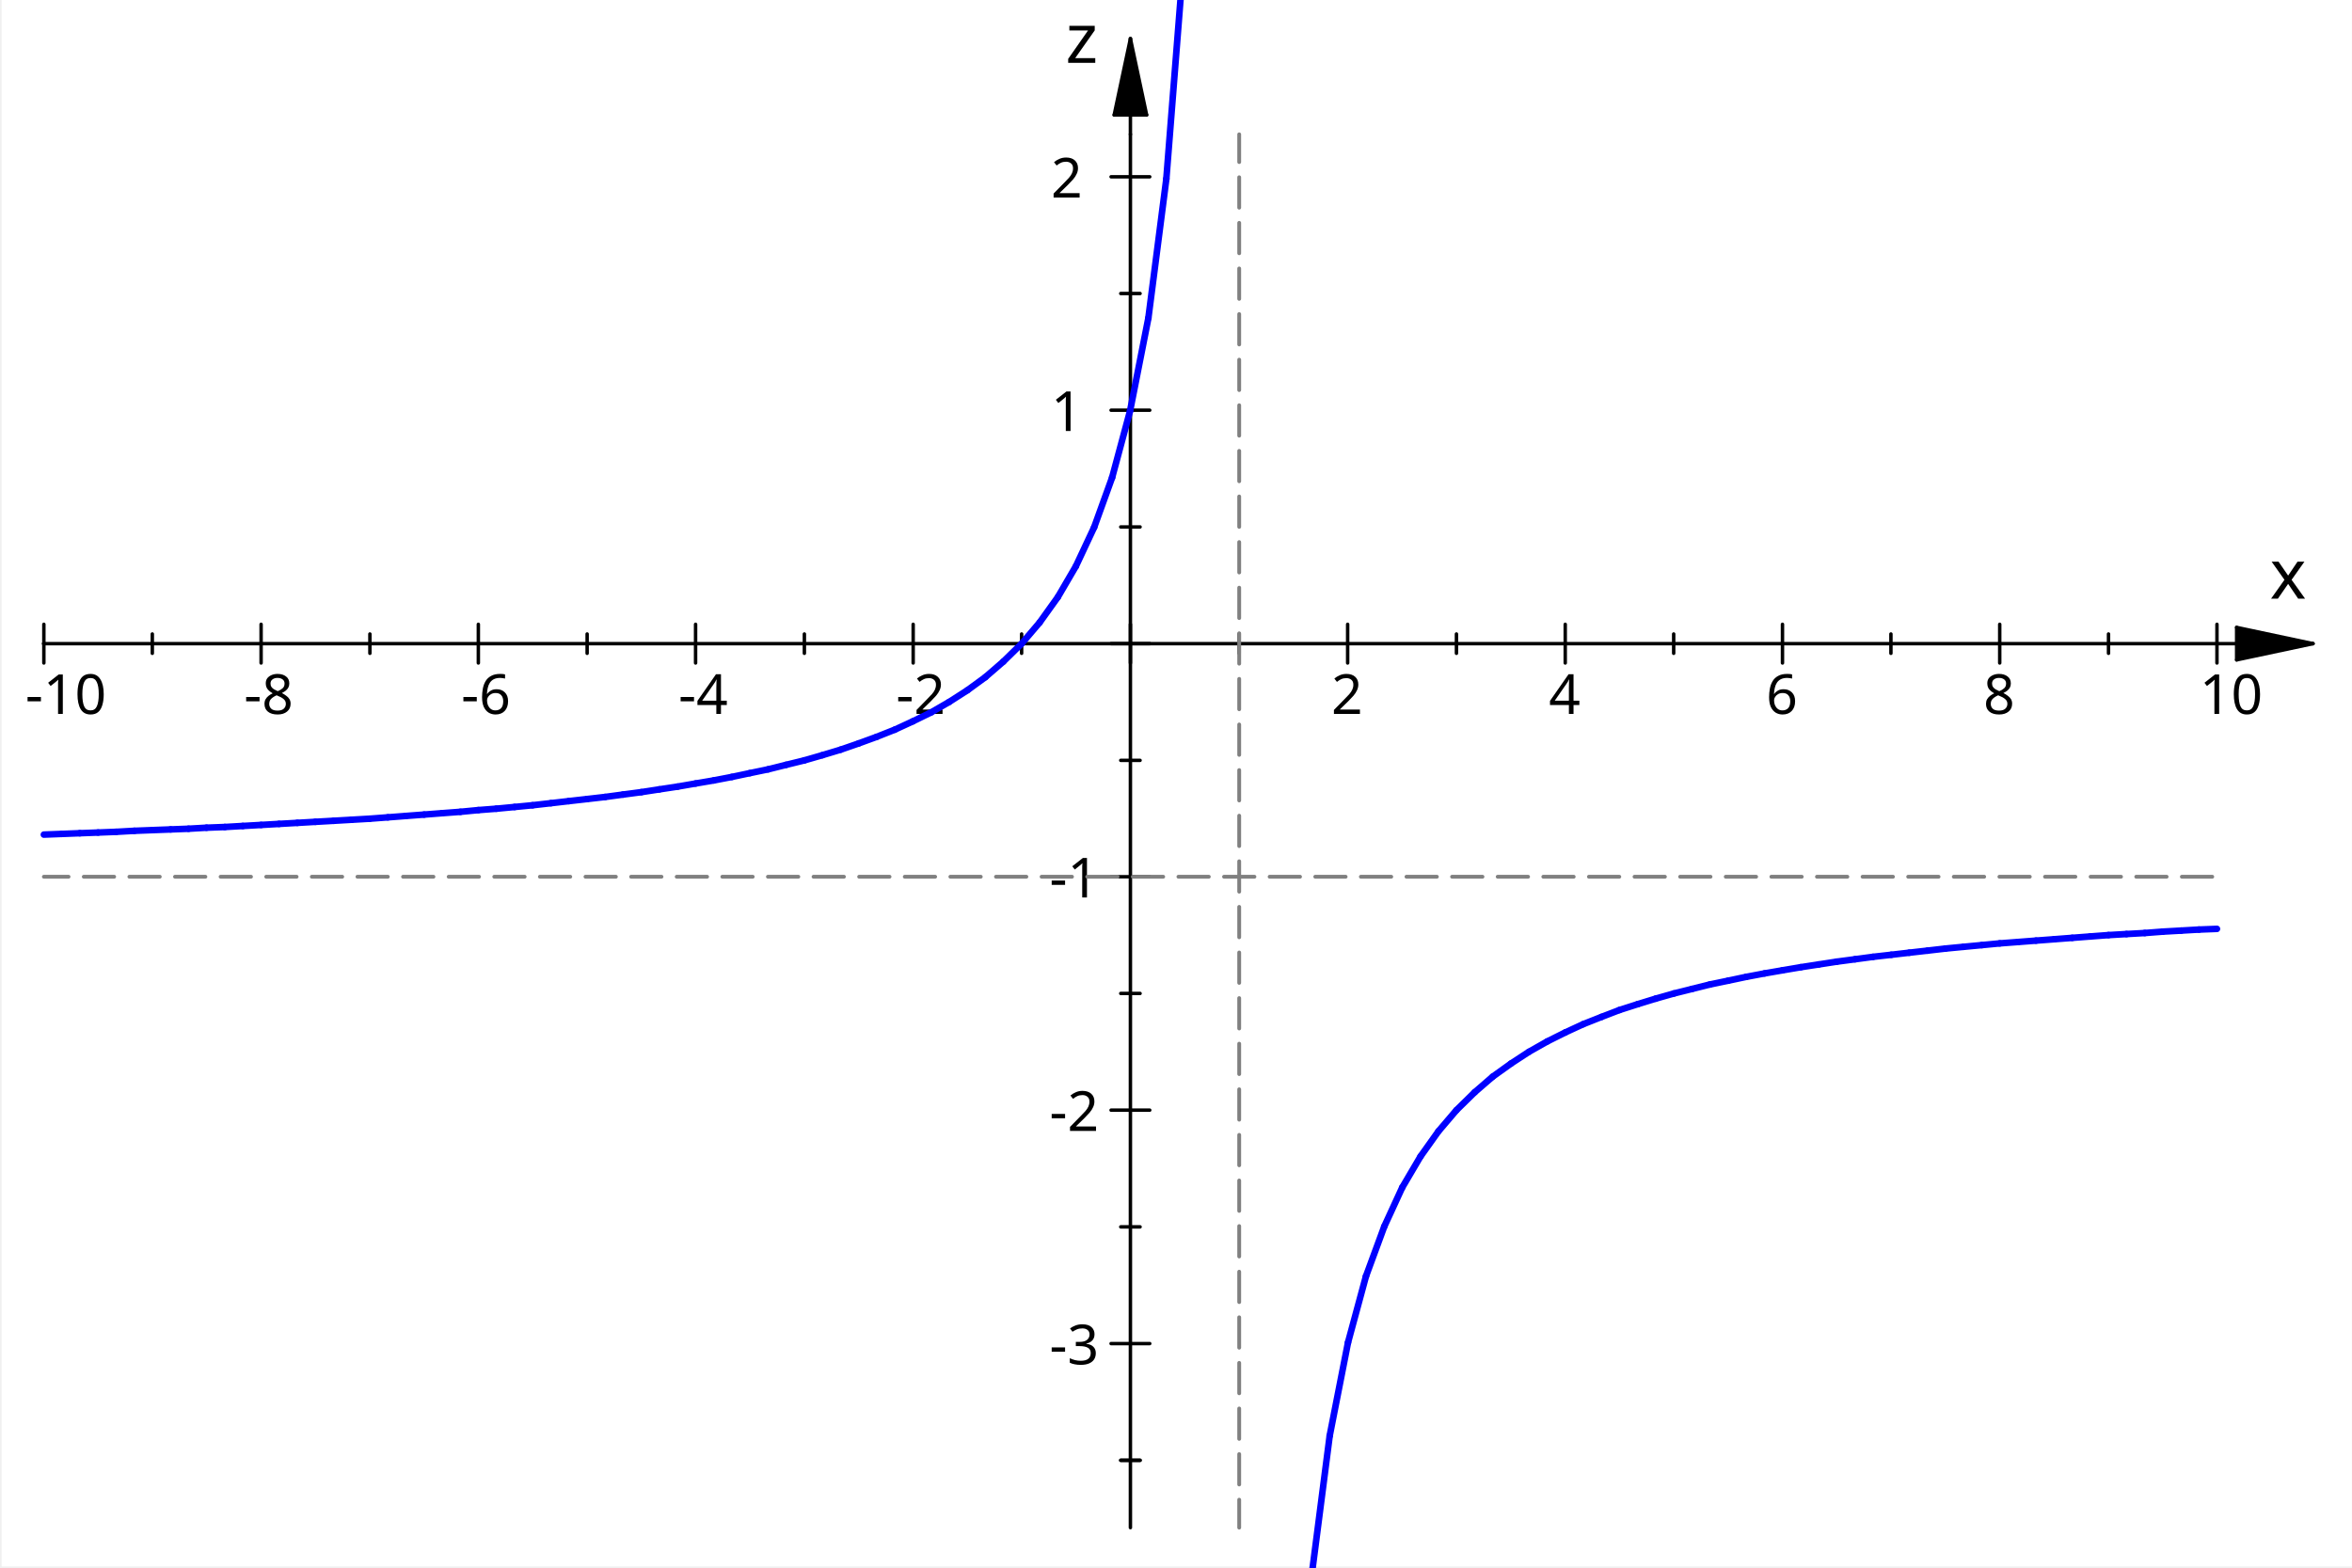
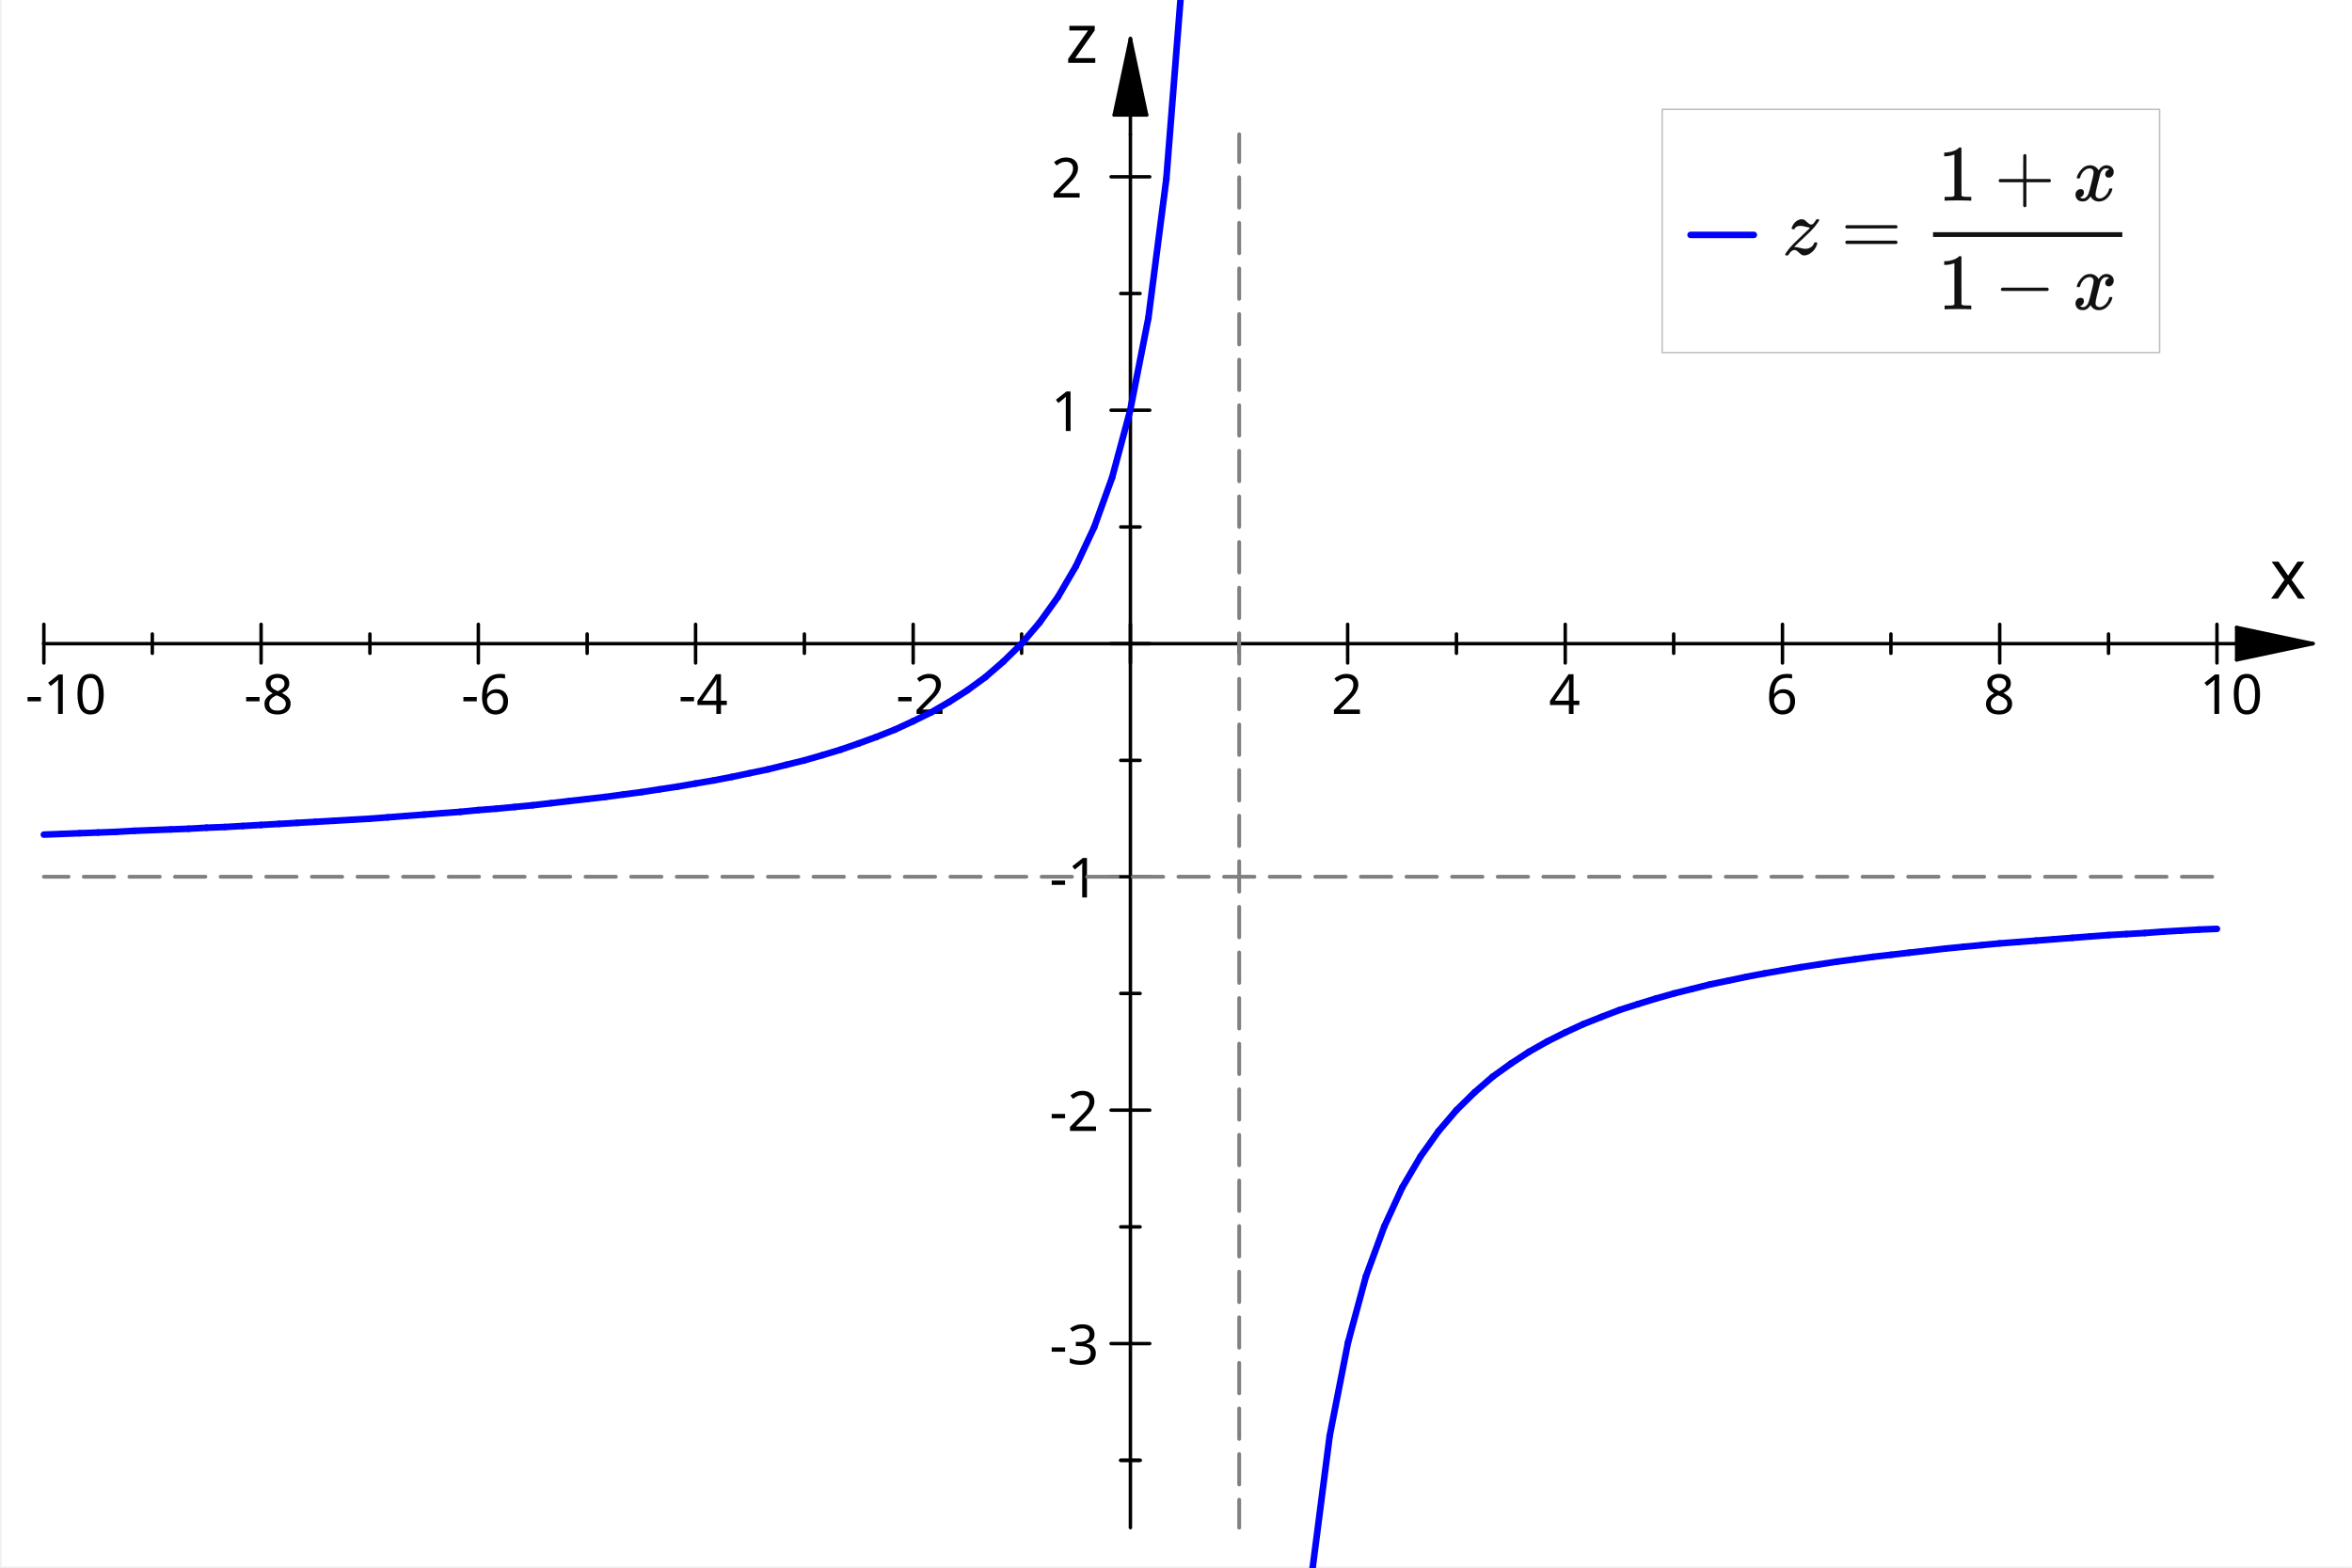
<svg xmlns="http://www.w3.org/2000/svg" version="1.1" width="340.2pt" height="226.8pt" viewBox="0 0 340 227" stroke-linecap="round" stroke-linejoin="miter" id="svg7720">
  <defs id="defs7314">
    <pattern id="HpH" patternUnits="userSpaceOnUse" patternContentUnits="userSpaceOnUse" x="0" y="0" width="110" height="110">
      <path stroke-width="8" d="M 0 55 H 110" id="path7296" />
    </pattern>
    <pattern id="HpV" patternUnits="userSpaceOnUse" patternContentUnits="userSpaceOnUse" x="0" y="0" width="110" height="110">
      <path stroke-width="8" d="M 55 0 V 110" id="path7299" />
    </pattern>
    <pattern id="HpD" patternUnits="userSpaceOnUse" patternContentUnits="userSpaceOnUse" x="0" y="0" width="110" height="110">
      <path stroke-width="8" d="M 0 110 L 110 0" id="path7302" />
    </pattern>
    <pattern id="HpBD" patternUnits="userSpaceOnUse" patternContentUnits="userSpaceOnUse" x="0" y="0" width="110" height="110">
      <path stroke-width="8" d="M 110 0 L 0 110" id="path7305" />
    </pattern>
    <pattern id="HpC" patternUnits="userSpaceOnUse" patternContentUnits="userSpaceOnUse" x="0" y="0" width="110" height="110">
      <path stroke-width="8" d="M 0 55 H 110 M 55 0 V 110" id="path7308" />
    </pattern>
    <pattern id="HpXC" patternUnits="userSpaceOnUse" patternContentUnits="userSpaceOnUse" x="0" y="0" width="110" height="110">
      <path stroke-width="8" d="M 0 110 L 110 0 M 110 110 L 0 0" id="path7311" />
    </pattern>
    <clipPath id="CR1">
      <rect id="rect7320" height="4536" width="6804" y="0" x="0" />
    </clipPath>
    <clipPath id="CR2">
      <rect id="rect7453" height="4073" width="6332" y="370" x="102" />
    </clipPath>
    <clipPath id="CR3">
      <rect id="rect7584" height="4536" width="6804" y="0" x="0" />
    </clipPath>
    <clipPath id="CR4">
      <rect id="rect7589" height="4073" width="6332" y="370" x="102" />
    </clipPath>
    <clipPath id="CR5">
      <rect id="rect7694" height="4536" width="6804" y="0" x="0" />
    </clipPath>
    <clipPath id="CR6">
      <rect id="rect7701" height="4035" width="6294" y="389" x="121" />
    </clipPath>
    <clipPath id="CR7">
      <rect id="rect7708" height="4536" width="6804" y="0" x="0" />
    </clipPath>
    <clipPath id="CR8">
      <rect id="rect7713" height="4536" width="6804" y="0" x="0" />
+     </clipPath>
+     <clipPath clipPathUnits="userSpaceOnUse" id="clipPath13763">
+       <path d="m 1148.136,2724.356 h 187.061 v 98.13 h -187.061 z" id="path13761" style="clip-rule:evenodd" />
    </clipPath>
  </defs>
  <rect style="fill:#ffffff;stroke:none;stroke-width:0.05" id="rect7316" height="226.8" width="340.2" y="0" x="0" />
  <rect style="fill:#ffffff;stroke:none;stroke-width:0.05" id="rect7318" height="226.8" width="340.2" y="0" x="0" />
  <rect x="2.8" y="2.8" width="334.6" height="221.2" id="rect7323" style="fill:#ffffff;stroke:none;stroke-width:0.05" />
  <line x1="6.05" y1="93.2" x2="320.75" y2="93.2" id="line7325" style="stroke:#000000;stroke-width:0.5" />
  <polygon points="6471,1817 6471,1911 6692,1864 " id="polygon7327" style="fill:#000000;fill-rule:nonzero;stroke:none" transform="scale(0.05)" />
  <line x1="334.6" y1="93.2" x2="323.55" y2="90.85" id="line7329" style="stroke:#000000;stroke-width:0.5" />
  <line x1="334.6" y1="93.2" x2="323.55" y2="95.55" id="line7331" style="stroke:#000000;stroke-width:0.5" />
  <line x1="323.55" y1="90.85" x2="323.55" y2="95.55" id="line7333" style="stroke:#000000;stroke-width:0.5" />
  <line x1="320.75" y1="93.2" x2="334.6" y2="93.2" id="line7335" style="stroke:#000000;stroke-width:0.5" />
  <line x1="163.4" y1="221.2" x2="163.4" y2="19.45" id="line7337" style="stroke:#000000;stroke-width:0.5" />
  <polygon points="3315,333 3221,333 3268,112 " id="polygon7339" style="fill:#000000;fill-rule:nonzero;stroke:none" transform="scale(0.05)" />
  <line x1="163.4" y1="5.6" x2="165.75" y2="16.65" id="line7341" style="stroke:#000000;stroke-width:0.5" />
  <line x1="163.4" y1="5.6" x2="161.05" y2="16.65" id="line7343" style="stroke:#000000;stroke-width:0.5" />
  <line x1="165.75" y1="16.65" x2="161.05" y2="16.65" id="line7345" style="stroke:#000000;stroke-width:0.5" />
  <line x1="163.4" y1="19.45" x2="163.4" y2="5.6" id="line7347" style="stroke:#000000;stroke-width:0.5" />
  <line x1="6.1" y1="96" x2="6.1" y2="90.4" id="line7349" style="stroke:#000000;stroke-width:0.5" />
  <text x="3.424" y="103.38" font-size="160" id="text7351" style="font-size:8px;font-family:'Sans Serif';fill:#000000;stroke:none;stroke-width:0.05">-10</text>
  <line x1="37.55" y1="96" x2="37.55" y2="90.4" id="line7353" style="stroke:#000000;stroke-width:0.5" />
  <text x="35.074" y="103.38" font-size="160" id="text7355" style="font-size:8px;font-family:'Sans Serif';fill:#000000;stroke:none;stroke-width:0.05">-8</text>
  <line x1="21.8" y1="94.6" x2="21.8" y2="91.8" id="line7357" style="stroke:#000000;stroke-width:0.5" />
  <line x1="69" y1="96" x2="69" y2="90.4" id="line7359" style="stroke:#000000;stroke-width:0.5" />
  <text x="66.524" y="103.38" font-size="160" id="text7361" style="font-size:8px;font-family:'Sans Serif';fill:#000000;stroke:none;stroke-width:0.05">-6</text>
  <line x1="53.3" y1="94.6" x2="53.3" y2="91.8" id="line7363" style="stroke:#000000;stroke-width:0.5" />
  <line x1="100.45" y1="96" x2="100.45" y2="90.4" id="line7365" style="stroke:#000000;stroke-width:0.5" />
  <text x="97.974" y="103.38" font-size="160" id="text7367" style="font-size:8px;font-family:'Sans Serif';fill:#000000;stroke:none;stroke-width:0.05">-4</text>
  <line x1="84.75" y1="94.6" x2="84.75" y2="91.8" id="line7369" style="stroke:#000000;stroke-width:0.5" />
  <line x1="131.95" y1="96" x2="131.95" y2="90.4" id="line7371" style="stroke:#000000;stroke-width:0.5" />
  <text x="129.474" y="103.38" font-size="160" id="text7373" style="font-size:8px;font-family:'Sans Serif';fill:#000000;stroke:none;stroke-width:0.05">-2</text>
  <line x1="116.2" y1="94.6" x2="116.2" y2="91.8" id="line7375" style="stroke:#000000;stroke-width:0.5" />
  <line x1="163.4" y1="96" x2="163.4" y2="90.4" id="line7377" style="stroke:#000000;stroke-width:0.5" />
  <line x1="147.65" y1="94.6" x2="147.65" y2="91.8" id="line7379" style="stroke:#000000;stroke-width:0.5" />
  <line x1="194.85" y1="96" x2="194.85" y2="90.4" id="line7381" style="stroke:#000000;stroke-width:0.5" />
  <text x="192.474" y="103.38" font-size="160" id="text7383" style="font-size:8px;font-family:'Sans Serif';fill:#000000;stroke:none;stroke-width:0.05">2</text>
  <line x1="179.15" y1="94.6" x2="179.15" y2="91.8" id="line7385" style="stroke:#000000;stroke-width:0.5" />
  <line x1="226.35" y1="96" x2="226.35" y2="90.4" id="line7387" style="stroke:#000000;stroke-width:0.5" />
  <text x="223.974" y="103.38" font-size="160" id="text7389" style="font-size:8px;font-family:'Sans Serif';fill:#000000;stroke:none;stroke-width:0.05">4</text>
  <line x1="210.6" y1="94.6" x2="210.6" y2="91.8" id="line7391" style="stroke:#000000;stroke-width:0.5" />
  <line x1="257.8" y1="96" x2="257.8" y2="90.4" id="line7393" style="stroke:#000000;stroke-width:0.5" />
  <text x="255.424" y="103.38" font-size="160" id="text7395" style="font-size:8px;font-family:'Sans Serif';fill:#000000;stroke:none;stroke-width:0.05">6</text>
  <line x1="242.05" y1="94.6" x2="242.05" y2="91.8" id="line7397" style="stroke:#000000;stroke-width:0.5" />
  <line x1="289.25" y1="96" x2="289.25" y2="90.4" id="line7399" style="stroke:#000000;stroke-width:0.5" />
  <text x="286.874" y="103.38" font-size="160" id="text7401" style="font-size:8px;font-family:'Sans Serif';fill:#000000;stroke:none;stroke-width:0.05">8</text>
  <line x1="273.5" y1="94.6" x2="273.5" y2="91.8" id="line7403" style="stroke:#000000;stroke-width:0.5" />
  <line x1="320.7" y1="96" x2="320.7" y2="90.4" id="line7405" style="stroke:#000000;stroke-width:0.5" />
  <text x="318.174" y="103.38" font-size="160" id="text7407" style="font-size:8px;font-family:'Sans Serif';fill:#000000;stroke:none;stroke-width:0.05">10</text>
  <line x1="305" y1="94.6" x2="305" y2="91.8" id="line7409" style="stroke:#000000;stroke-width:0.5" />
  <line x1="164.8" y1="211.45" x2="162" y2="211.45" id="line7411" style="stroke:#000000;stroke-width:0.5" />
  <line x1="166.2" y1="194.55" x2="160.6" y2="194.55" id="line7413" style="stroke:#000000;stroke-width:0.5" />
  <text x="151.69" y="197.555" font-size="160" id="text7415" style="font-size:8px;font-family:'Sans Serif';fill:#000000;stroke:none;stroke-width:0.05">-3</text>
  <line x1="164.8" y1="211.45" x2="162" y2="211.45" id="line7417" style="stroke:#000000;stroke-width:0.5" />
  <line x1="166.2" y1="160.75" x2="160.6" y2="160.75" id="line7419" style="stroke:#000000;stroke-width:0.5" />
  <text x="151.69" y="163.755" font-size="160" id="text7421" style="font-size:8px;font-family:'Sans Serif';fill:#000000;stroke:none;stroke-width:0.05">-2</text>
  <line x1="164.8" y1="177.65" x2="162" y2="177.65" id="line7423" style="stroke:#000000;stroke-width:0.5" />
  <line x1="166.2" y1="126.95" x2="160.6" y2="126.95" id="line7425" style="stroke:#000000;stroke-width:0.5" />
  <text x="151.69" y="129.955" font-size="160" id="text7427" style="font-size:8px;font-family:'Sans Serif';fill:#000000;stroke:none;stroke-width:0.05">-1</text>
  <line x1="164.8" y1="143.85" x2="162" y2="143.85" id="line7429" style="stroke:#000000;stroke-width:0.5" />
  <line x1="166.2" y1="93.2" x2="160.6" y2="93.2" id="line7431" style="stroke:#000000;stroke-width:0.5" />
  <line x1="164.8" y1="110.1" x2="162" y2="110.1" id="line7433" style="stroke:#000000;stroke-width:0.5" />
  <line x1="166.2" y1="59.4" x2="160.6" y2="59.4" id="line7435" style="stroke:#000000;stroke-width:0.5" />
  <text x="151.89" y="62.405" font-size="160" id="text7437" style="font-size:8px;font-family:'Sans Serif';fill:#000000;stroke:none;stroke-width:0.05">1</text>
  <line x1="164.8" y1="76.3" x2="162" y2="76.3" id="line7439" style="stroke:#000000;stroke-width:0.5" />
  <line x1="166.2" y1="25.6" x2="160.6" y2="25.6" id="line7441" style="stroke:#000000;stroke-width:0.5" />
  <text x="151.89" y="28.605" font-size="160" id="text7443" style="font-size:8px;font-family:'Sans Serif';fill:#000000;stroke:none;stroke-width:0.05">2</text>
  <line x1="164.8" y1="42.5" x2="162" y2="42.5" id="line7445" style="stroke:#000000;stroke-width:0.5" />
  <text x="328.347" y="86.688" font-size="200" id="text7447" style="font-size:10px;font-family:'Sans Serif';fill:#000000;stroke:none;stroke-width:0.05">x</text>
  <text x="154" y="9.1" font-size="200" id="text7449" style="font-size:10px;font-family:'Sans Serif';fill:#000000;stroke:none;stroke-width:0.05">z</text>
  <line x1="6.1" y1="120.85" x2="8.7" y2="120.75" id="line7456" style="stroke:#0000ff;stroke-width:0.95" />
  <line x1="8.7" y1="120.75" x2="11.3" y2="120.65" id="line7458" style="stroke:#0000ff;stroke-width:0.95" />
  <line x1="11.3" y1="120.65" x2="13.95" y2="120.55" id="line7460" style="stroke:#0000ff;stroke-width:0.95" />
  <line x1="13.95" y1="120.55" x2="16.55" y2="120.45" id="line7462" style="stroke:#0000ff;stroke-width:0.95" />
  <line x1="16.55" y1="120.45" x2="19.2" y2="120.3" id="line7464" style="stroke:#0000ff;stroke-width:0.95" />
  <line x1="19.2" y1="120.3" x2="21.8" y2="120.2" id="line7466" style="stroke:#0000ff;stroke-width:0.95" />
  <line x1="21.8" y1="120.2" x2="24.45" y2="120.1" id="line7468" style="stroke:#0000ff;stroke-width:0.95" />
  <line x1="24.45" y1="120.1" x2="27.05" y2="120" id="line7470" style="stroke:#0000ff;stroke-width:0.95" />
  <line x1="27.05" y1="120" x2="29.65" y2="119.85" id="line7472" style="stroke:#0000ff;stroke-width:0.95" />
  <line x1="29.65" y1="119.85" x2="32.3" y2="119.75" id="line7474" style="stroke:#0000ff;stroke-width:0.95" />
  <line x1="32.3" y1="119.75" x2="34.9" y2="119.6" id="line7476" style="stroke:#0000ff;stroke-width:0.95" />
  <line x1="34.9" y1="119.6" x2="37.55" y2="119.45" id="line7478" style="stroke:#0000ff;stroke-width:0.95" />
  <line x1="37.55" y1="119.45" x2="40.15" y2="119.3" id="line7480" style="stroke:#0000ff;stroke-width:0.95" />
  <line x1="40.15" y1="119.3" x2="42.8" y2="119.15" id="line7482" style="stroke:#0000ff;stroke-width:0.95" />
  <line x1="42.8" y1="119.15" x2="45.4" y2="119" id="line7484" style="stroke:#0000ff;stroke-width:0.95" />
  <line x1="45.4" y1="119" x2="48.05" y2="118.85" id="line7486" style="stroke:#0000ff;stroke-width:0.95" />
  <line x1="48.05" y1="118.85" x2="50.65" y2="118.7" id="line7488" style="stroke:#0000ff;stroke-width:0.95" />
  <line x1="50.65" y1="118.7" x2="53.25" y2="118.55" id="line7490" style="stroke:#0000ff;stroke-width:0.95" />
  <line x1="53.25" y1="118.55" x2="55.9" y2="118.35" id="line7492" style="stroke:#0000ff;stroke-width:0.95" />
  <line x1="55.9" y1="118.35" x2="58.5" y2="118.15" id="line7494" style="stroke:#0000ff;stroke-width:0.95" />
  <line x1="58.5" y1="118.15" x2="61.15" y2="117.95" id="line7496" style="stroke:#0000ff;stroke-width:0.95" />
  <line x1="61.15" y1="117.95" x2="63.75" y2="117.75" id="line7498" style="stroke:#0000ff;stroke-width:0.95" />
  <line x1="63.75" y1="117.75" x2="66.4" y2="117.55" id="line7500" style="stroke:#0000ff;stroke-width:0.95" />
  <line x1="66.4" y1="117.55" x2="69" y2="117.3" id="line7502" style="stroke:#0000ff;stroke-width:0.95" />
  <line x1="69" y1="117.3" x2="71.6" y2="117.1" id="line7504" style="stroke:#0000ff;stroke-width:0.95" />
  <line x1="71.6" y1="117.1" x2="74.25" y2="116.85" id="line7506" style="stroke:#0000ff;stroke-width:0.95" />
  <line x1="74.25" y1="116.85" x2="76.85" y2="116.6" id="line7508" style="stroke:#0000ff;stroke-width:0.95" />
  <line x1="76.85" y1="116.6" x2="79.5" y2="116.3" id="line7510" style="stroke:#0000ff;stroke-width:0.95" />
  <line x1="79.5" y1="116.3" x2="82.1" y2="116" id="line7512" style="stroke:#0000ff;stroke-width:0.95" />
  <line x1="82.1" y1="116" x2="84.75" y2="115.7" id="line7514" style="stroke:#0000ff;stroke-width:0.95" />
  <line x1="84.75" y1="115.7" x2="87.35" y2="115.4" id="line7516" style="stroke:#0000ff;stroke-width:0.95" />
  <line x1="87.35" y1="115.4" x2="89.95" y2="115.05" id="line7518" style="stroke:#0000ff;stroke-width:0.95" />
  <line x1="89.95" y1="115.05" x2="92.6" y2="114.7" id="line7520" style="stroke:#0000ff;stroke-width:0.95" />
  <line x1="92.6" y1="114.7" x2="95.2" y2="114.3" id="line7522" style="stroke:#0000ff;stroke-width:0.95" />
  <line x1="95.2" y1="114.3" x2="97.85" y2="113.9" id="line7524" style="stroke:#0000ff;stroke-width:0.95" />
  <line x1="97.85" y1="113.9" x2="100.45" y2="113.45" id="line7526" style="stroke:#0000ff;stroke-width:0.95" />
  <line x1="100.45" y1="113.45" x2="103.1" y2="113" id="line7528" style="stroke:#0000ff;stroke-width:0.95" />
  <line x1="103.1" y1="113" x2="105.7" y2="112.5" id="line7530" style="stroke:#0000ff;stroke-width:0.95" />
  <line x1="105.7" y1="112.5" x2="108.3" y2="111.95" id="line7532" style="stroke:#0000ff;stroke-width:0.95" />
  <line x1="108.3" y1="111.95" x2="110.95" y2="111.4" id="line7534" style="stroke:#0000ff;stroke-width:0.95" />
  <line x1="110.95" y1="111.4" x2="113.55" y2="110.75" id="line7536" style="stroke:#0000ff;stroke-width:0.95" />
  <line x1="113.55" y1="110.75" x2="116.2" y2="110.1" id="line7538" style="stroke:#0000ff;stroke-width:0.95" />
  <line x1="116.2" y1="110.1" x2="118.8" y2="109.35" id="line7540" style="stroke:#0000ff;stroke-width:0.95" />
  <line x1="118.8" y1="109.35" x2="121.45" y2="108.55" id="line7542" style="stroke:#0000ff;stroke-width:0.95" />
  <line x1="121.45" y1="108.55" x2="124.05" y2="107.65" id="line7544" style="stroke:#0000ff;stroke-width:0.95" />
  <line x1="124.05" y1="107.65" x2="126.65" y2="106.7" id="line7546" style="stroke:#0000ff;stroke-width:0.95" />
  <line x1="126.65" y1="106.7" x2="129.3" y2="105.65" id="line7548" style="stroke:#0000ff;stroke-width:0.95" />
  <line x1="129.3" y1="105.65" x2="131.9" y2="104.45" id="line7550" style="stroke:#0000ff;stroke-width:0.95" />
  <line x1="131.9" y1="104.45" x2="134.55" y2="103.15" id="line7552" style="stroke:#0000ff;stroke-width:0.95" />
  <line x1="134.55" y1="103.15" x2="137.15" y2="101.65" id="line7554" style="stroke:#0000ff;stroke-width:0.95" />
  <line x1="137.15" y1="101.65" x2="139.8" y2="99.95" id="line7556" style="stroke:#0000ff;stroke-width:0.95" />
  <line x1="139.8" y1="99.95" x2="142.4" y2="98.05" id="line7558" style="stroke:#0000ff;stroke-width:0.95" />
  <line x1="142.4" y1="98.05" x2="145" y2="95.8" id="line7560" style="stroke:#0000ff;stroke-width:0.95" />
  <line x1="145" y1="95.8" x2="147.65" y2="93.2" id="line7562" style="stroke:#0000ff;stroke-width:0.95" />
  <line x1="147.65" y1="93.2" x2="150.25" y2="90.15" id="line7564" style="stroke:#0000ff;stroke-width:0.95" />
  <line x1="150.25" y1="90.15" x2="152.9" y2="86.45" id="line7566" style="stroke:#0000ff;stroke-width:0.95" />
  <line x1="152.9" y1="86.45" x2="155.5" y2="82" id="line7568" style="stroke:#0000ff;stroke-width:0.95" />
  <line x1="155.5" y1="82" x2="158.15" y2="76.35" id="line7570" style="stroke:#0000ff;stroke-width:0.95" />
  <line x1="158.15" y1="76.35" x2="160.75" y2="69.15" id="line7572" style="stroke:#0000ff;stroke-width:0.95" />
  <line x1="160.75" y1="69.15" x2="163.35" y2="59.5" id="line7574" style="stroke:#0000ff;stroke-width:0.95" />
  <line x1="163.35" y1="59.5" x2="166" y2="46.05" id="line7576" style="stroke:#0000ff;stroke-width:0.95" />
  <line x1="166" y1="46.05" x2="168.6" y2="25.9" id="line7578" style="stroke:#0000ff;stroke-width:0.95" />
  <line x1="168.6" y1="25.9" x2="171.25" y2="-7.65" id="line7580" style="stroke:#0000ff;stroke-width:0.95" />
  <line x1="189.65" y1="228.05" x2="192.25" y2="207.9" id="line7592" style="stroke:#0000ff;stroke-width:0.95" />
  <line x1="192.25" y1="207.9" x2="194.9" y2="194.4" id="line7594" style="stroke:#0000ff;stroke-width:0.95" />
  <line x1="194.9" y1="194.4" x2="197.5" y2="184.8" id="line7596" style="stroke:#0000ff;stroke-width:0.95" />
  <line x1="197.5" y1="184.8" x2="200.15" y2="177.6" id="line7598" style="stroke:#0000ff;stroke-width:0.95" />
  <line x1="200.15" y1="177.6" x2="202.75" y2="171.95" id="line7600" style="stroke:#0000ff;stroke-width:0.95" />
  <line x1="202.75" y1="171.95" x2="205.4" y2="167.45" id="line7602" style="stroke:#0000ff;stroke-width:0.95" />
  <line x1="205.4" y1="167.45" x2="208" y2="163.8" id="line7604" style="stroke:#0000ff;stroke-width:0.95" />
  <line x1="208" y1="163.8" x2="210.6" y2="160.75" id="line7606" style="stroke:#0000ff;stroke-width:0.95" />
  <line x1="210.6" y1="160.75" x2="213.25" y2="158.15" id="line7608" style="stroke:#0000ff;stroke-width:0.95" />
  <line x1="213.25" y1="158.15" x2="215.85" y2="155.9" id="line7610" style="stroke:#0000ff;stroke-width:0.95" />
  <line x1="215.85" y1="155.9" x2="218.5" y2="154" id="line7612" style="stroke:#0000ff;stroke-width:0.95" />
  <line x1="218.5" y1="154" x2="221.1" y2="152.3" id="line7614" style="stroke:#0000ff;stroke-width:0.95" />
  <line x1="221.1" y1="152.3" x2="223.75" y2="150.8" id="line7616" style="stroke:#0000ff;stroke-width:0.95" />
  <line x1="223.75" y1="150.8" x2="226.35" y2="149.5" id="line7618" style="stroke:#0000ff;stroke-width:0.95" />
  <line x1="226.35" y1="149.5" x2="228.95" y2="148.3" id="line7620" style="stroke:#0000ff;stroke-width:0.95" />
  <line x1="228.95" y1="148.3" x2="231.6" y2="147.25" id="line7622" style="stroke:#0000ff;stroke-width:0.95" />
  <line x1="231.6" y1="147.25" x2="234.2" y2="146.25" id="line7624" style="stroke:#0000ff;stroke-width:0.95" />
  <line x1="234.2" y1="146.25" x2="236.85" y2="145.4" id="line7626" style="stroke:#0000ff;stroke-width:0.95" />
  <line x1="236.85" y1="145.4" x2="239.45" y2="144.6" id="line7628" style="stroke:#0000ff;stroke-width:0.95" />
  <line x1="239.45" y1="144.6" x2="242.1" y2="143.85" id="line7630" style="stroke:#0000ff;stroke-width:0.95" />
  <line x1="242.1" y1="143.85" x2="244.7" y2="143.2" id="line7632" style="stroke:#0000ff;stroke-width:0.95" />
  <line x1="244.7" y1="143.2" x2="247.3" y2="142.55" id="line7634" style="stroke:#0000ff;stroke-width:0.95" />
  <line x1="247.3" y1="142.55" x2="249.95" y2="142" id="line7636" style="stroke:#0000ff;stroke-width:0.95" />
  <line x1="249.95" y1="142" x2="252.55" y2="141.45" id="line7638" style="stroke:#0000ff;stroke-width:0.95" />
  <line x1="252.55" y1="141.45" x2="255.2" y2="140.95" id="line7640" style="stroke:#0000ff;stroke-width:0.95" />
  <line x1="255.2" y1="140.95" x2="257.8" y2="140.5" id="line7642" style="stroke:#0000ff;stroke-width:0.95" />
  <line x1="257.8" y1="140.5" x2="260.45" y2="140.05" id="line7644" style="stroke:#0000ff;stroke-width:0.95" />
  <line x1="260.45" y1="140.05" x2="263.05" y2="139.65" id="line7646" style="stroke:#0000ff;stroke-width:0.95" />
  <line x1="263.05" y1="139.65" x2="265.65" y2="139.25" id="line7648" style="stroke:#0000ff;stroke-width:0.95" />
  <line x1="265.65" y1="139.25" x2="268.3" y2="138.9" id="line7650" style="stroke:#0000ff;stroke-width:0.95" />
  <line x1="268.3" y1="138.9" x2="270.9" y2="138.55" id="line7652" style="stroke:#0000ff;stroke-width:0.95" />
  <line x1="270.9" y1="138.55" x2="273.55" y2="138.25" id="line7654" style="stroke:#0000ff;stroke-width:0.95" />
  <line x1="273.55" y1="138.25" x2="276.15" y2="137.95" id="line7656" style="stroke:#0000ff;stroke-width:0.95" />
  <line x1="276.15" y1="137.95" x2="278.8" y2="137.65" id="line7658" style="stroke:#0000ff;stroke-width:0.95" />
  <line x1="278.8" y1="137.65" x2="281.4" y2="137.35" id="line7660" style="stroke:#0000ff;stroke-width:0.95" />
  <line x1="281.4" y1="137.35" x2="284" y2="137.1" id="line7662" style="stroke:#0000ff;stroke-width:0.95" />
  <line x1="284" y1="137.1" x2="286.65" y2="136.85" id="line7664" style="stroke:#0000ff;stroke-width:0.95" />
  <line x1="286.65" y1="136.85" x2="289.25" y2="136.6" id="line7666" style="stroke:#0000ff;stroke-width:0.95" />
  <line x1="289.25" y1="136.6" x2="291.9" y2="136.4" id="line7668" style="stroke:#0000ff;stroke-width:0.95" />
  <line x1="291.9" y1="136.4" x2="294.5" y2="136.2" id="line7670" style="stroke:#0000ff;stroke-width:0.95" />
  <line x1="294.5" y1="136.2" x2="297.15" y2="136" id="line7672" style="stroke:#0000ff;stroke-width:0.95" />
  <line x1="297.15" y1="136" x2="299.75" y2="135.8" id="line7674" style="stroke:#0000ff;stroke-width:0.95" />
  <line x1="299.75" y1="135.8" x2="302.35" y2="135.6" id="line7676" style="stroke:#0000ff;stroke-width:0.95" />
  <line x1="302.35" y1="135.6" x2="305" y2="135.4" id="line7678" style="stroke:#0000ff;stroke-width:0.95" />
  <line x1="305" y1="135.4" x2="307.6" y2="135.25" id="line7680" style="stroke:#0000ff;stroke-width:0.95" />
  <line x1="307.6" y1="135.25" x2="310.25" y2="135.1" id="line7682" style="stroke:#0000ff;stroke-width:0.95" />
  <line x1="310.25" y1="135.1" x2="312.85" y2="134.9" id="line7684" style="stroke:#0000ff;stroke-width:0.95" />
  <line x1="312.85" y1="134.9" x2="315.5" y2="134.75" id="line7686" style="stroke:#0000ff;stroke-width:0.95" />
  <line x1="315.5" y1="134.75" x2="318.1" y2="134.6" id="line7688" style="stroke:#0000ff;stroke-width:0.95" />
  <line x1="318.1" y1="134.6" x2="320.7" y2="134.5" id="line7690" style="stroke:#0000ff;stroke-width:0.95" />
  <line x1="179.15" y1="19.45" x2="179.15" y2="221.2" id="line7697" style="stroke:#808080;stroke-width:0.55;stroke-dasharray:4.402,2.201;stroke-dashoffset:0.385;stroke-miterlimit:4" />
  <line x1="6.1" y1="126.95" x2="320.7" y2="126.95" id="line7704" style="stroke:#808080;stroke-width:0.55;stroke-dasharray:4.402,2.201;stroke-dashoffset:0.825;stroke-miterlimit:4;stroke-opacity:1" />
+   <g transform="matrix(0.2704365,0,0,0.2704365,-52.69667,-716.4164)" id="g13757">
+     <g id="g13759" clip-path="url(#clipPath13763)">
+       <g id="g13765" transform="matrix(0.04195243,0,0,-0.04272298,1148.144,2785.395)">
+         <path d="m 347,338 c -6.667,0 -24.333,3.667 -53,11 -28.667,7.333 -49.667,11 -63,11 -13.333,0 -24.667,-1.333 -34,-4 -9.333,-2.667 -17,-6 -23,-10 -6,-4 -10,-7.667 -12,-11 -2,-3.333 -4.333,-7 -7,-11 l -2,-4 c -2,-2 -7,-3 -15,-3 -14,0 -21,2.667 -21,8 0,3.333 1,8 3,14 8.667,26 23,48.333 43,67 20,18.667 42,30 66,34 8,1.333 13.667,2 17,2 16.667,0 31.667,-5.667 45,-17 13.333,-11.333 26,-22.333 38,-33 12,-10.667 24.667,-16.333 38,-17 14.667,0 29.333,11 44,33 14.667,22 22.333,33 23,33 0.667,0.667 5.667,1 15,1 h 13 c 4,-4 6,-6.667 6,-8 0,-2.667 -1.667,-7.333 -5,-14 -3.333,-6.667 -8,-13.667 -14,-21 -6,-7.333 -11.667,-14.667 -17,-22 -5.333,-7.333 -10,-13.667 -14,-19 l -7,-9 C 382.333,315 337,270 275,214 213,158 174.667,122 160,106 l -12,-12 15,-1 c 14.667,0 36,-3.667 64,-11 28,-7.333 49,-11 63,-11 25.333,0 48.667,6.333 70,19 21.333,12.667 35.333,29.333 42,50 2.667,6 5,9.667 7,11 2,1.333 7,2 15,2 12.667,0 19,-3.333 19,-10 0,-3.333 -0.333,-6.333 -1,-9 C 430.667,92.667 408.667,58.333 376,31 343.333,3.667 310.667,-10.333 278,-11 260.667,-11 245.333,-5.333 232,6 218.667,17.333 205.667,28.667 193,40 180.333,51.333 167.667,57 155,57 125.667,57 99.333,37 76,-3 72,-8.333 66.333,-11 59,-11 H 54 41 c -4,4 -6,7 -6,9 0,10 19.333,38.667 58,86 26,30 70,73.333 132,130 62,56.667 100.333,92.667 115,108 8,10.667 10.333,16 7,16 z" style="fill:#111111;fill-opacity:1;fill-rule:nonzero;stroke:none" id="path13767" />
+         <path d="m 347,338 c -6.667,0 -24.333,3.667 -53,11 -28.667,7.333 -49.667,11 -63,11 -13.333,0 -24.667,-1.333 -34,-4 -9.333,-2.667 -17,-6 -23,-10 -6,-4 -10,-7.667 -12,-11 -2,-3.333 -4.333,-7 -7,-11 l -2,-4 c -2,-2 -7,-3 -15,-3 -14,0 -21,2.667 -21,8 0,3.333 1,8 3,14 8.667,26 23,48.333 43,67 20,18.667 42,30 66,34 8,1.333 13.667,2 17,2 16.667,0 31.667,-5.667 45,-17 13.333,-11.333 26,-22.333 38,-33 12,-10.667 24.667,-16.333 38,-17 14.667,0 29.333,11 44,33 14.667,22 22.333,33 23,33 0.667,0.667 5.667,1 15,1 h 13 c 4,-4 6,-6.667 6,-8 0,-2.667 -1.667,-7.333 -5,-14 -3.333,-6.667 -8,-13.667 -14,-21 -6,-7.333 -11.667,-14.667 -17,-22 -5.333,-7.333 -10,-13.667 -14,-19 l -7,-9 C 382.333,315 337,270 275,214 213,158 174.667,122 160,106 l -12,-12 15,-1 c 14.667,0 36,-3.667 64,-11 28,-7.333 49,-11 63,-11 25.333,0 48.667,6.333 70,19 21.333,12.667 35.333,29.333 42,50 2.667,6 5,9.667 7,11 2,1.333 7,2 15,2 12.667,0 19,-3.333 19,-10 0,-3.333 -0.333,-6.333 -1,-9 C 430.667,92.667 408.667,58.333 376,31 343.333,3.667 310.667,-10.333 278,-11 260.667,-11 245.333,-5.333 232,6 218.667,17.333 205.667,28.667 193,40 180.333,51.333 167.667,57 155,57 125.667,57 99.333,37 76,-3 72,-8.333 66.333,-11 59,-11 H 54 41 c -4,4 -6,7 -6,9 0,10 19.333,38.667 58,86 26,30 70,73.333 132,130 62,56.667 100.333,92.667 115,108 8,10.667 10.333,16 7,16 z" style="fill:none;stroke:#111111;stroke-width:1;stroke-linecap:butt;stroke-linejoin:miter;stroke-miterlimit:10;stroke-dasharray:none;stroke-opacity:1" id="path13769" />
+       </g>
+       <g id="g13771" transform="matrix(0.04195243,0,0,-0.04272298,1179.441,2785.395)">
+         <path d="m 56,347 c 0,8.667 4.667,15.333 14,20 h 637 c 10,-5.333 15,-12 15,-20 0,-7.333 -4.667,-13.667 -14,-19 L 390,327 H 72 c -10.667,3.333 -16,10 -16,20 z m 0,-194 c 0,10 5.333,16.667 16,20 h 636 c 9.333,-6.667 14,-13.333 14,-20 0,-8.667 -5,-15.333 -15,-20 H 70 c -9.333,4.667 -14,11.333 -14,20 z" style="fill:#111111;fill-opacity:1;fill-rule:nonzero;stroke:none" id="path13773" />
+         <path d="m 56,347 c 0,8.667 4.667,15.333 14,20 h 637 c 10,-5.333 15,-12 15,-20 0,-7.333 -4.667,-13.667 -14,-19 L 390,327 H 72 c -10.667,3.333 -16,10 -16,20 z m 0,-194 c 0,10 5.333,16.667 16,20 h 636 c 9.333,-6.667 14,-13.333 14,-20 0,-8.667 -5,-15.333 -15,-20 H 70 c -9.333,4.667 -14,11.333 -14,20 z" style="fill:none;stroke:#111111;stroke-width:1;stroke-linecap:butt;stroke-linejoin:miter;stroke-miterlimit:10;stroke-dasharray:none;stroke-opacity:1" id="path13775" />
+       </g>
+       <g id="g13777" transform="matrix(0.04195243,0,0,-0.04272298,1228.735,2785.395)">
+         <path d="m 0,220 h 2415 v 60 H 0 Z" style="fill:#111111;fill-opacity:1;fill-rule:nonzero;stroke:none" id="path13779" />
+       </g>
+       <g id="g13781" transform="matrix(0.04195243,0,0,-0.04272298,1231.252,2756.514)">
+         <path d="m 213,578 -13,-5 c -9.333,-3.333 -22.667,-6.667 -40,-10 -17.333,-3.333 -36.667,-5.667 -58,-7 H 83 v 46 h 19 c 31.333,1.333 60.333,6.333 87,15 26.667,8.667 45.333,16.667 56,24 10.667,7.333 20,14.667 28,22 1.333,2 5.333,3 12,3 6,0 11.667,-2 17,-6 V 361 l 1,-300 c 4.667,-4.667 8.667,-7.667 12,-9 3.333,-1.333 11.333,-2.667 24,-4 12.667,-1.333 33.333,-2 62,-2 h 26 V 0 H 416 C 402,2 349,3 257,3 166.333,3 114,2 100,0 H 88 v 46 h 26 c 14.667,0 27.333,0 38,0 10.667,0 19,0.333 25,1 6,0.667 11.333,1.667 16,3 4.667,1.333 7.333,2 8,2 0.667,0 2.667,1.667 6,5 3.333,3.333 5.333,4.667 6,4 z" style="fill:#111111;fill-opacity:1;fill-rule:nonzero;stroke:none" id="path13783" />
+         <path d="m 213,578 -13,-5 c -9.333,-3.333 -22.667,-6.667 -40,-10 -17.333,-3.333 -36.667,-5.667 -58,-7 H 83 v 46 h 19 c 31.333,1.333 60.333,6.333 87,15 26.667,8.667 45.333,16.667 56,24 10.667,7.333 20,14.667 28,22 1.333,2 5.333,3 12,3 6,0 11.667,-2 17,-6 V 361 l 1,-300 c 4.667,-4.667 8.667,-7.667 12,-9 3.333,-1.333 11.333,-2.667 24,-4 12.667,-1.333 33.333,-2 62,-2 h 26 V 0 H 416 C 402,2 349,3 257,3 166.333,3 114,2 100,0 H 88 v 46 h 26 c 14.667,0 27.333,0 38,0 10.667,0 19,0.333 25,1 6,0.667 11.333,1.667 16,3 4.667,1.333 7.333,2 8,2 0.667,0 2.667,1.667 6,5 3.333,3.333 5.333,4.667 6,4 z" style="fill:none;stroke:#111111;stroke-width:1;stroke-linecap:butt;stroke-linejoin:miter;stroke-miterlimit:10;stroke-dasharray:none;stroke-opacity:1" id="path13785" />
+       </g>
+       <g id="g13787" transform="matrix(0.04195243,0,0,-0.04272298,1261.542,2756.514)">
+         <path d="m 56,237 c 0,0 0,4.333 0,13 0,8.667 4.667,15.333 14,20 h 299 v 150 l 1,150 c 6.667,8.667 13,13 19,13 8.667,0 15.333,-5 20,-15 V 270 h 298 c 10,-5.333 15,-12 15,-20 0,-8 -5,-14.667 -15,-20 H 409 V -68 c -5.333,-9.333 -11.333,-14 -18,-14 h -2 -2 c -8,0 -14,4.667 -18,14 V 230 H 70 c -9.333,4.667 -14,11.333 -14,20 z" style="fill:#111111;fill-opacity:1;fill-rule:nonzero;stroke:none" id="path13789" />
+         <path d="m 56,237 c 0,0 0,4.333 0,13 0,8.667 4.667,15.333 14,20 h 299 v 150 l 1,150 c 6.667,8.667 13,13 19,13 8.667,0 15.333,-5 20,-15 V 270 h 298 c 10,-5.333 15,-12 15,-20 0,-8 -5,-14.667 -15,-20 H 409 V -68 c -5.333,-9.333 -11.333,-14 -18,-14 h -2 -2 c -8,0 -14,4.667 -18,14 V 230 H 70 c -9.333,4.667 -14,11.333 -14,20 z" style="fill:none;stroke:#111111;stroke-width:1;stroke-linecap:butt;stroke-linejoin:miter;stroke-miterlimit:10;stroke-dasharray:none;stroke-opacity:1" id="path13791" />
+       </g>
+       <g id="g13793" transform="matrix(0.04195243,0,0,-0.04272298,1303.536,2756.514)">
+         <path d="m 52,289 c 4.667,28 22.667,60.333 54,97 31.333,36.667 70,55.333 116,56 23.333,0 44.667,-6 64,-18 19.333,-12 33.667,-27 43,-45 28,42 61.667,63 101,63 24.667,0 46,-7.333 64,-22 18,-14.667 27.333,-34.333 28,-59 0,-19.333 -4.667,-35 -14,-47 -9.333,-12 -18.333,-19.333 -27,-22 -8.667,-2.667 -16.333,-4 -23,-4 -12.667,0 -23,3.667 -31,11 -8,7.333 -12,17 -12,29 0,30.667 16.667,51.667 50,63 -7.333,8.667 -20.667,13 -40,13 -8.667,0 -15,-0.667 -19,-2 -25.333,-10.667 -44,-32.667 -56,-66 -40,-147.333 -60,-233.333 -60,-258 0,-18.667 5.333,-32 16,-40 10.667,-8 22.333,-12 35,-12 24.667,0 49,11 73,33 24,22 40.333,49 49,81 2,6.667 4,10.333 6,11 2,0.667 7.333,1.333 16,2 h 4 c 10,0 15,-2.667 15,-8 0,-0.667 -0.667,-4.333 -2,-11 C 491.333,96 470.667,62.333 440,33 409.333,3.667 373.667,-11 333,-11 286.333,-11 251,10 227,52 199.667,10.667 168.333,-10 133,-10 h -6 C 94.333,-10 71,-1.333 57,16 43,33.333 35.667,51.667 35,71 c 0,21.333 6.333,38.667 19,52 12.667,13.333 27.667,20 45,20 28.667,0 43,-14 43,-42 C 142,87.667 138,76 130,66 122,56 114.333,49.333 107,46 99.667,42.667 95.333,41 94,41 l -3,-1 c 0,-0.667 2,-2 6,-4 4,-2 9.333,-4.333 16,-7 6.667,-2.667 13,-3.667 19,-3 24,0 44.667,15 62,45 6,10.667 13.667,33.333 23,68 9.333,34.667 18.667,70.667 28,108 9.333,37.333 14.667,59.333 16,66 3.333,18 5,31 5,39 0,18.667 -5,32 -15,40 -10,8 -21.333,12 -34,12 -26.667,0 -51.667,-10.667 -75,-32 -23.333,-21.333 -39.667,-48.667 -49,-82 -1.333,-6 -3,-9.333 -5,-10 -2,-0.667 -7.333,-1.333 -16,-2 H 58 c -4,4 -6,7.667 -6,11 z" style="fill:#111111;fill-opacity:1;fill-rule:nonzero;stroke:none" id="path13795" />
+         <path d="m 52,289 c 4.667,28 22.667,60.333 54,97 31.333,36.667 70,55.333 116,56 23.333,0 44.667,-6 64,-18 19.333,-12 33.667,-27 43,-45 28,42 61.667,63 101,63 24.667,0 46,-7.333 64,-22 18,-14.667 27.333,-34.333 28,-59 0,-19.333 -4.667,-35 -14,-47 -9.333,-12 -18.333,-19.333 -27,-22 -8.667,-2.667 -16.333,-4 -23,-4 -12.667,0 -23,3.667 -31,11 -8,7.333 -12,17 -12,29 0,30.667 16.667,51.667 50,63 -7.333,8.667 -20.667,13 -40,13 -8.667,0 -15,-0.667 -19,-2 -25.333,-10.667 -44,-32.667 -56,-66 -40,-147.333 -60,-233.333 -60,-258 0,-18.667 5.333,-32 16,-40 10.667,-8 22.333,-12 35,-12 24.667,0 49,11 73,33 24,22 40.333,49 49,81 2,6.667 4,10.333 6,11 2,0.667 7.333,1.333 16,2 h 4 c 10,0 15,-2.667 15,-8 0,-0.667 -0.667,-4.333 -2,-11 C 491.333,96 470.667,62.333 440,33 409.333,3.667 373.667,-11 333,-11 286.333,-11 251,10 227,52 199.667,10.667 168.333,-10 133,-10 h -6 C 94.333,-10 71,-1.333 57,16 43,33.333 35.667,51.667 35,71 c 0,21.333 6.333,38.667 19,52 12.667,13.333 27.667,20 45,20 28.667,0 43,-14 43,-42 C 142,87.667 138,76 130,66 122,56 114.333,49.333 107,46 99.667,42.667 95.333,41 94,41 l -3,-1 c 0,-0.667 2,-2 6,-4 4,-2 9.333,-4.333 16,-7 6.667,-2.667 13,-3.667 19,-3 24,0 44.667,15 62,45 6,10.667 13.667,33.333 23,68 9.333,34.667 18.667,70.667 28,108 9.333,37.333 14.667,59.333 16,66 3.333,18 5,31 5,39 0,18.667 -5,32 -15,40 -10,8 -21.333,12 -34,12 -26.667,0 -51.667,-10.667 -75,-32 -23.333,-21.333 -39.667,-48.667 -49,-82 -1.333,-6 -3,-9.333 -5,-10 -2,-0.667 -7.333,-1.333 -16,-2 H 58 c -4,4 -6,7.667 -6,11 z" style="fill:none;stroke:#111111;stroke-width:1;stroke-linecap:butt;stroke-linejoin:miter;stroke-miterlimit:10;stroke-dasharray:none;stroke-opacity:1" id="path13797" />
+       </g>
+       <g id="g13799" transform="matrix(0.04195243,0,0,-0.04272298,1231.252,2814.703)">
+         <path d="m 213,578 -13,-5 c -9.333,-3.333 -22.667,-6.667 -40,-10 -17.333,-3.333 -36.667,-5.667 -58,-7 H 83 v 46 h 19 c 31.333,1.333 60.333,6.333 87,15 26.667,8.667 45.333,16.667 56,24 10.667,7.333 20,14.667 28,22 1.333,2 5.333,3 12,3 6,0 11.667,-2 17,-6 V 361 l 1,-300 c 4.667,-4.667 8.667,-7.667 12,-9 3.333,-1.333 11.333,-2.667 24,-4 12.667,-1.333 33.333,-2 62,-2 h 26 V 0 H 416 C 402,2 349,3 257,3 166.333,3 114,2 100,0 H 88 v 46 h 26 c 14.667,0 27.333,0 38,0 10.667,0 19,0.333 25,1 6,0.667 11.333,1.667 16,3 4.667,1.333 7.333,2 8,2 0.667,0 2.667,1.667 6,5 3.333,3.333 5.333,4.667 6,4 z" style="fill:#111111;fill-opacity:1;fill-rule:nonzero;stroke:none" id="path13801" />
+         <path d="m 213,578 -13,-5 c -9.333,-3.333 -22.667,-6.667 -40,-10 -17.333,-3.333 -36.667,-5.667 -58,-7 H 83 v 46 h 19 c 31.333,1.333 60.333,6.333 87,15 26.667,8.667 45.333,16.667 56,24 10.667,7.333 20,14.667 28,22 1.333,2 5.333,3 12,3 6,0 11.667,-2 17,-6 V 361 l 1,-300 c 4.667,-4.667 8.667,-7.667 12,-9 3.333,-1.333 11.333,-2.667 24,-4 12.667,-1.333 33.333,-2 62,-2 h 26 V 0 H 416 C 402,2 349,3 257,3 166.333,3 114,2 100,0 H 88 v 46 h 26 c 14.667,0 27.333,0 38,0 10.667,0 19,0.333 25,1 6,0.667 11.333,1.667 16,3 4.667,1.333 7.333,2 8,2 0.667,0 2.667,1.667 6,5 3.333,3.333 5.333,4.667 6,4 z" style="fill:none;stroke:#111111;stroke-width:1;stroke-linecap:butt;stroke-linejoin:miter;stroke-miterlimit:10;stroke-dasharray:none;stroke-opacity:1" id="path13803" />
+       </g>
+       <g id="g13805" transform="matrix(0.04195243,0,0,-0.04272298,1261.542,2814.703)">
+         <path d="m 84,237 c 0,0 0,4.333 0,13 0,8.667 4.667,15.333 14,20 h 581 c 10,-5.333 15,-12 15,-20 0,-8 -5,-14.667 -15,-20 H 98 c -9.333,4.667 -14,11.333 -14,20 z" style="fill:#111111;fill-opacity:1;fill-rule:nonzero;stroke:none" id="path13807" />
+         <path d="m 84,237 c 0,0 0,4.333 0,13 0,8.667 4.667,15.333 14,20 h 581 c 10,-5.333 15,-12 15,-20 0,-8 -5,-14.667 -15,-20 H 98 c -9.333,4.667 -14,11.333 -14,20 z" style="fill:none;stroke:#111111;stroke-width:1;stroke-linecap:butt;stroke-linejoin:miter;stroke-miterlimit:10;stroke-dasharray:none;stroke-opacity:1" id="path13809" />
+       </g>
+       <g id="g13811" transform="matrix(0.04195243,0,0,-0.04272298,1303.536,2814.703)">
+         <path d="m 52,289 c 4.667,28 22.667,60.333 54,97 31.333,36.667 70,55.333 116,56 23.333,0 44.667,-6 64,-18 19.333,-12 33.667,-27 43,-45 28,42 61.667,63 101,63 24.667,0 46,-7.333 64,-22 18,-14.667 27.333,-34.333 28,-59 0,-19.333 -4.667,-35 -14,-47 -9.333,-12 -18.333,-19.333 -27,-22 -8.667,-2.667 -16.333,-4 -23,-4 -12.667,0 -23,3.667 -31,11 -8,7.333 -12,17 -12,29 0,30.667 16.667,51.667 50,63 -7.333,8.667 -20.667,13 -40,13 -8.667,0 -15,-0.667 -19,-2 -25.333,-10.667 -44,-32.667 -56,-66 -40,-147.333 -60,-233.333 -60,-258 0,-18.667 5.333,-32 16,-40 10.667,-8 22.333,-12 35,-12 24.667,0 49,11 73,33 24,22 40.333,49 49,81 2,6.667 4,10.333 6,11 2,0.667 7.333,1.333 16,2 h 4 c 10,0 15,-2.667 15,-8 0,-0.667 -0.667,-4.333 -2,-11 C 491.333,96 470.667,62.333 440,33 409.333,3.667 373.667,-11 333,-11 286.333,-11 251,10 227,52 199.667,10.667 168.333,-10 133,-10 h -6 C 94.333,-10 71,-1.333 57,16 43,33.333 35.667,51.667 35,71 c 0,21.333 6.333,38.667 19,52 12.667,13.333 27.667,20 45,20 28.667,0 43,-14 43,-42 C 142,87.667 138,76 130,66 122,56 114.333,49.333 107,46 99.667,42.667 95.333,41 94,41 l -3,-1 c 0,-0.667 2,-2 6,-4 4,-2 9.333,-4.333 16,-7 6.667,-2.667 13,-3.667 19,-3 24,0 44.667,15 62,45 6,10.667 13.667,33.333 23,68 9.333,34.667 18.667,70.667 28,108 9.333,37.333 14.667,59.333 16,66 3.333,18 5,31 5,39 0,18.667 -5,32 -15,40 -10,8 -21.333,12 -34,12 -26.667,0 -51.667,-10.667 -75,-32 -23.333,-21.333 -39.667,-48.667 -49,-82 -1.333,-6 -3,-9.333 -5,-10 -2,-0.667 -7.333,-1.333 -16,-2 H 58 c -4,4 -6,7.667 -6,11 z" style="fill:#111111;fill-opacity:1;fill-rule:nonzero;stroke:none" id="path13813" />
+         <path d="m 52,289 c 4.667,28 22.667,60.333 54,97 31.333,36.667 70,55.333 116,56 23.333,0 44.667,-6 64,-18 19.333,-12 33.667,-27 43,-45 28,42 61.667,63 101,63 24.667,0 46,-7.333 64,-22 18,-14.667 27.333,-34.333 28,-59 0,-19.333 -4.667,-35 -14,-47 -9.333,-12 -18.333,-19.333 -27,-22 -8.667,-2.667 -16.333,-4 -23,-4 -12.667,0 -23,3.667 -31,11 -8,7.333 -12,17 -12,29 0,30.667 16.667,51.667 50,63 -7.333,8.667 -20.667,13 -40,13 -8.667,0 -15,-0.667 -19,-2 -25.333,-10.667 -44,-32.667 -56,-66 -40,-147.333 -60,-233.333 -60,-258 0,-18.667 5.333,-32 16,-40 10.667,-8 22.333,-12 35,-12 24.667,0 49,11 73,33 24,22 40.333,49 49,81 2,6.667 4,10.333 6,11 2,0.667 7.333,1.333 16,2 h 4 c 10,0 15,-2.667 15,-8 0,-0.667 -0.667,-4.333 -2,-11 C 491.333,96 470.667,62.333 440,33 409.333,3.667 373.667,-11 333,-11 286.333,-11 251,10 227,52 199.667,10.667 168.333,-10 133,-10 h -6 C 94.333,-10 71,-1.333 57,16 43,33.333 35.667,51.667 35,71 c 0,21.333 6.333,38.667 19,52 12.667,13.333 27.667,20 45,20 28.667,0 43,-14 43,-42 C 142,87.667 138,76 130,66 122,56 114.333,49.333 107,46 99.667,42.667 95.333,41 94,41 l -3,-1 c 0,-0.667 2,-2 6,-4 4,-2 9.333,-4.333 16,-7 6.667,-2.667 13,-3.667 19,-3 24,0 44.667,15 62,45 6,10.667 13.667,33.333 23,68 9.333,34.667 18.667,70.667 28,108 9.333,37.333 14.667,59.333 16,66 3.333,18 5,31 5,39 0,18.667 -5,32 -15,40 -10,8 -21.333,12 -34,12 -26.667,0 -51.667,-10.667 -75,-32 -23.333,-21.333 -39.667,-48.667 -49,-82 -1.333,-6 -3,-9.333 -5,-10 -2,-0.667 -7.333,-1.333 -16,-2 H 58 c -4,4 -6,7.667 -6,11 z" style="fill:none;stroke:#111111;stroke-width:1;stroke-linecap:butt;stroke-linejoin:miter;stroke-miterlimit:10;stroke-dasharray:none;stroke-opacity:1" id="path13815" />
+       </g>
+     </g>
+   </g>
+   <path style="fill:none;stroke:#0000ff;stroke-width:0.946;stroke-linecap:round;stroke-linejoin:miter;stroke-miterlimit:4;stroke-dasharray:none;stroke-opacity:1" d="m 244.496,34.013 h 9.155" id="path14538" />
+   <rect style="opacity:1;vector-effect:none;fill:none;fill-opacity:1;stroke:#000000;stroke-width:0.216;stroke-linecap:round;stroke-linejoin:round;stroke-miterlimit:4;stroke-dasharray:none;stroke-dashoffset:1.099;stroke-opacity:0.251" id="rect14540" width="72.017" height="35.217" x="240.382" y="15.836" />
</svg>
